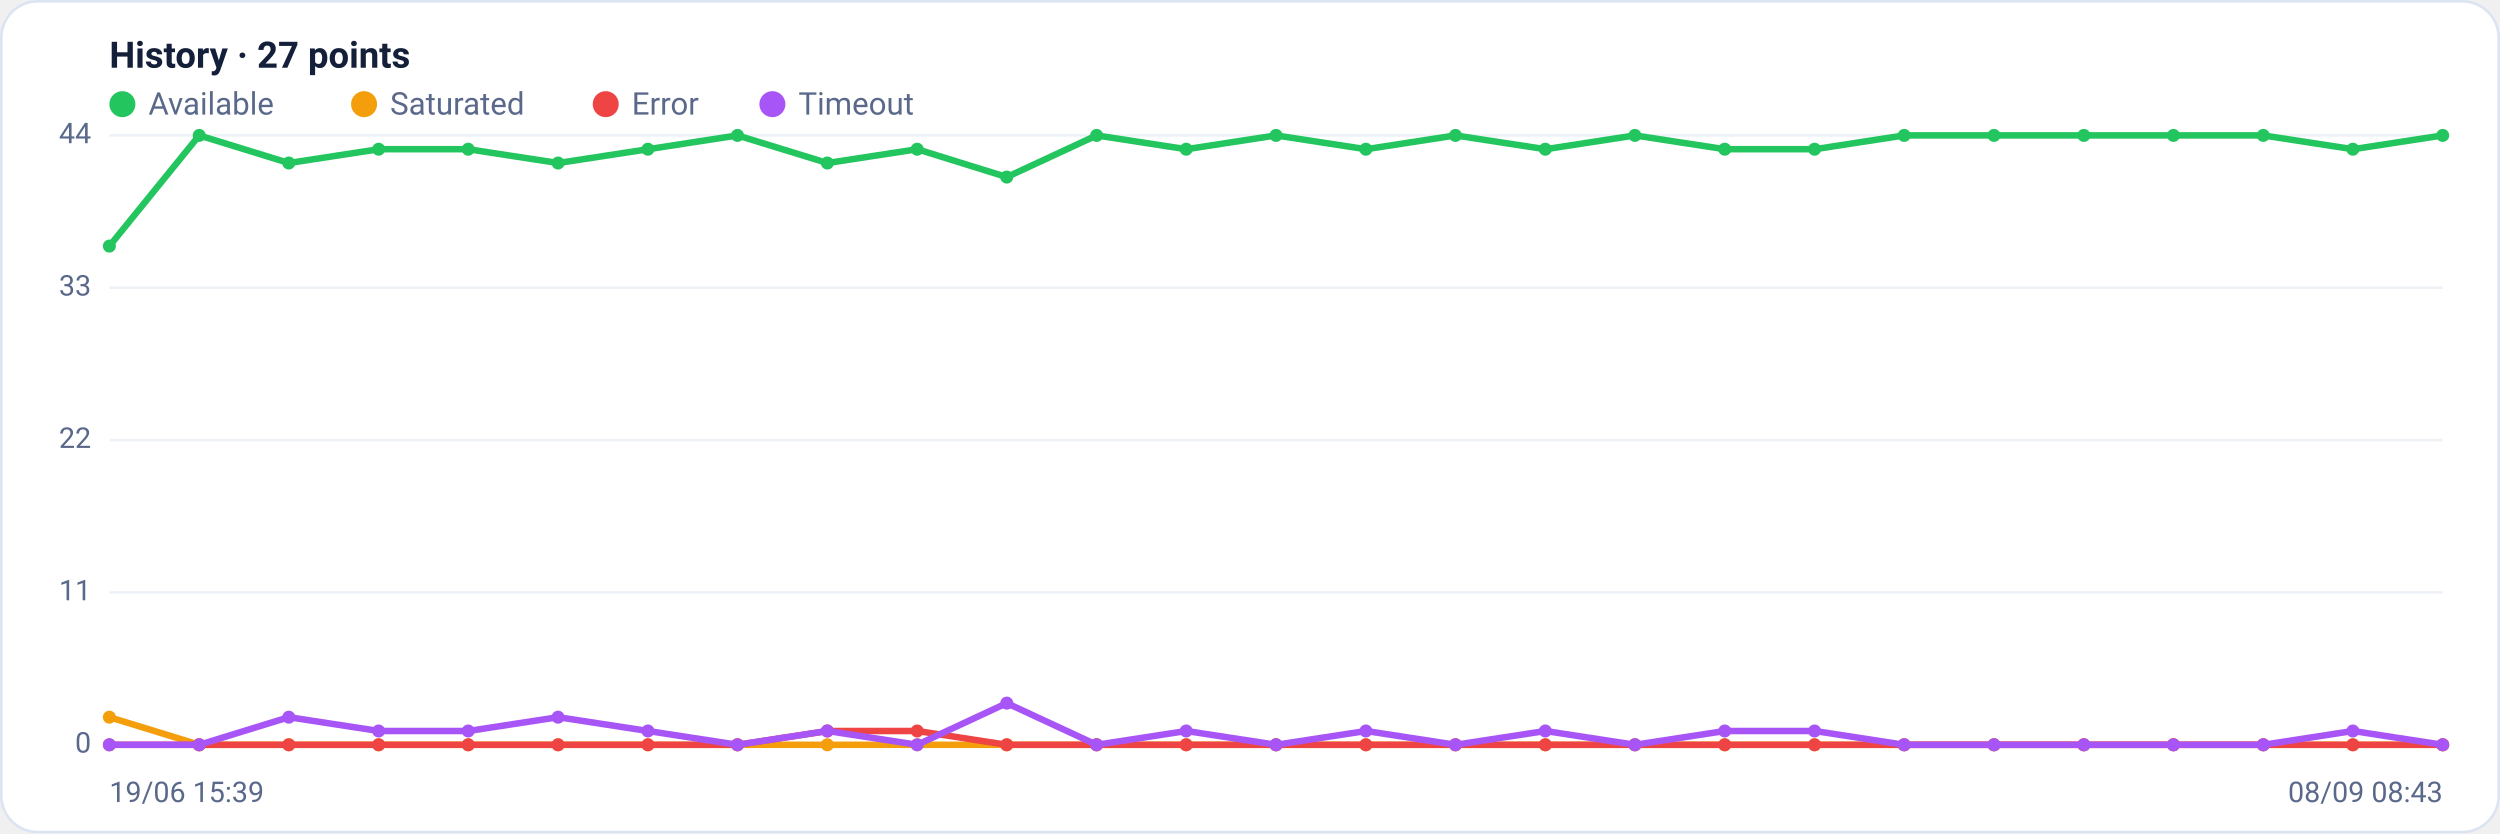
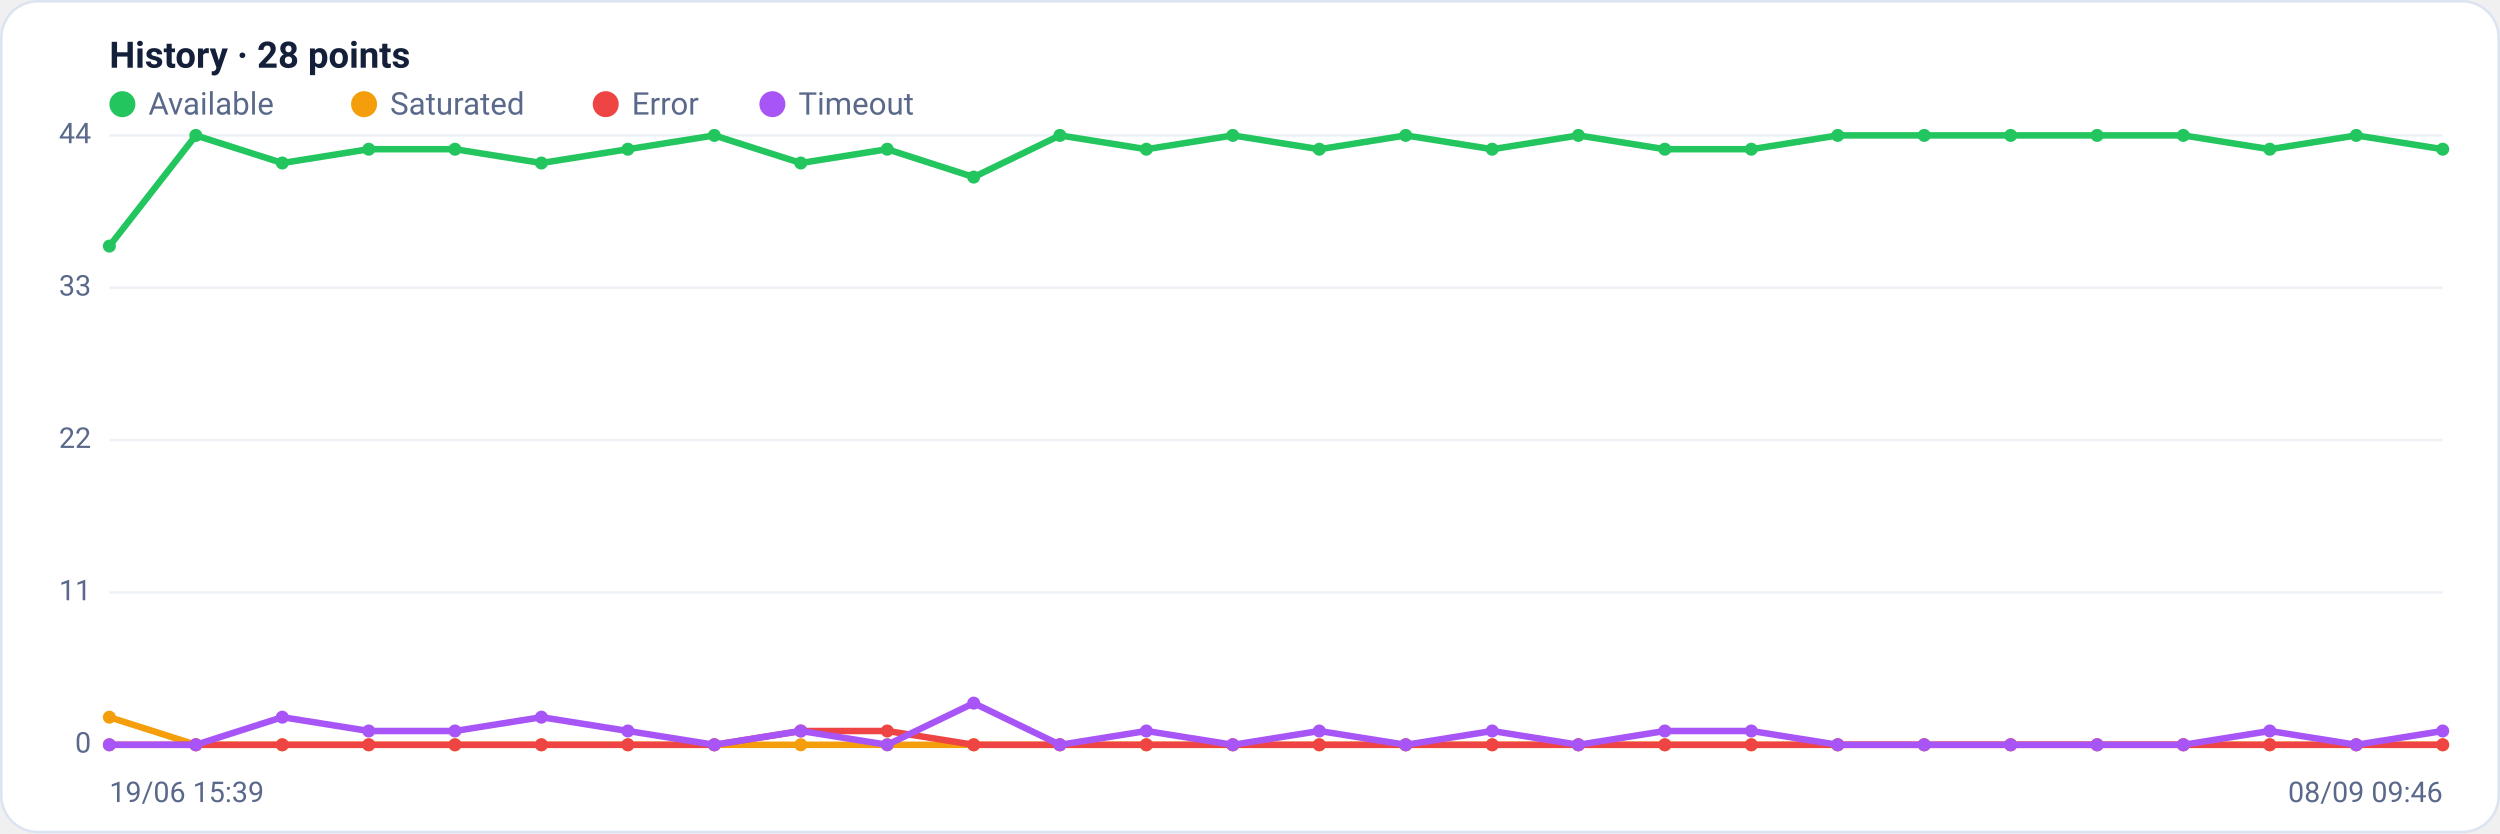
<svg xmlns="http://www.w3.org/2000/svg" viewBox="0 0 960 320" width="960" height="320" font-family="Segoe UI, system-ui, -apple-system, Roboto, Helvetica, Arial, sans-serif" role="img" aria-label="Availability history per region">
  <rect x="0.5" y="0.5" width="959" height="319" rx="14" fill="#ffffff" stroke="#dce3f1" />
-   <text x="42" y="26" font-size="14" font-weight="600" fill="#14203a">History · 27 points</text>
+   <text x="42" y="26" font-size="14" font-weight="600" fill="#14203a">History · 28 points</text>
  <circle cx="47" cy="40" r="5" fill="#22c55e" />
  <text x="57" y="44" font-size="12" fill="#5a688a">Available</text>
  <circle cx="139.8" cy="40" r="5" fill="#f59e0b" />
  <text x="149.8" y="44" font-size="12" fill="#5a688a">Saturated</text>
  <circle cx="232.6" cy="40" r="5" fill="#ef4444" />
  <text x="242.6" y="44" font-size="12" fill="#5a688a">Error</text>
  <circle cx="296.6" cy="40" r="5" fill="#a855f7" />
  <text x="306.6" y="44" font-size="12" fill="#5a688a">Timeout</text>
  <line x1="42" y1="286.0" x2="938" y2="286.0" stroke="#eef2f7" stroke-width="1" />
  <text x="35" y="289.0" text-anchor="end" font-size="11" fill="#5a688a">0</text>
  <line x1="42" y1="227.5" x2="938" y2="227.5" stroke="#eef2f7" stroke-width="1" />
  <text x="35" y="230.5" text-anchor="end" font-size="11" fill="#5a688a">11</text>
  <line x1="42" y1="169.0" x2="938" y2="169.0" stroke="#eef2f7" stroke-width="1" />
  <text x="35" y="172.0" text-anchor="end" font-size="11" fill="#5a688a">22</text>
  <line x1="42" y1="110.5" x2="938" y2="110.5" stroke="#eef2f7" stroke-width="1" />
  <text x="35" y="113.5" text-anchor="end" font-size="11" fill="#5a688a">33</text>
  <line x1="42" y1="52.0" x2="938" y2="52.0" stroke="#eef2f7" stroke-width="1" />
  <text x="35" y="55.0" text-anchor="end" font-size="11" fill="#5a688a">44</text>
-   <polyline fill="none" stroke="#22c55e" stroke-width="2.5" stroke-linejoin="round" stroke-linecap="round" points="42.0,94.5 76.5,52.0 110.9,62.6 145.4,57.3 179.8,57.3 214.3,62.6 248.8,57.3 283.2,52.0 317.7,62.6 352.2,57.3 386.6,68.0 421.1,52.0 455.5,57.3 490.0,52.0 524.5,57.3 558.9,52.0 593.4,57.3 627.8,52.0 662.3,57.3 696.8,57.3 731.2,52.0 765.7,52.0 800.2,52.0 834.6,52.0 869.1,52.0 903.5,57.3 938.0,52.0" />
+   <polyline fill="none" stroke="#22c55e" stroke-width="2.5" stroke-linejoin="round" stroke-linecap="round" points="42.0,94.5 75.2,52.0 108.4,62.6 141.6,57.3 174.7,57.3 207.9,62.6 241.1,57.3 274.3,52.0 307.5,62.6 340.7,57.3 373.9,68.0 407.0,52.0 440.2,57.3 473.4,52.0 506.6,57.3 539.8,52.0 573.0,57.3 606.1,52.0 639.3,57.3 672.5,57.3 705.7,52.0 738.9,52.0 772.1,52.0 805.3,52.0 838.4,52.0 871.6,57.3 904.8,52.0 938.0,57.3" />
  <circle cx="42.0" cy="94.5" r="2.5" fill="#22c55e" />
-   <circle cx="76.5" cy="52.0" r="2.5" fill="#22c55e" />
-   <circle cx="110.9" cy="62.6" r="2.5" fill="#22c55e" />
-   <circle cx="145.4" cy="57.3" r="2.5" fill="#22c55e" />
-   <circle cx="179.8" cy="57.3" r="2.5" fill="#22c55e" />
-   <circle cx="214.3" cy="62.6" r="2.5" fill="#22c55e" />
-   <circle cx="248.8" cy="57.3" r="2.5" fill="#22c55e" />
-   <circle cx="283.2" cy="52.0" r="2.5" fill="#22c55e" />
-   <circle cx="317.7" cy="62.6" r="2.5" fill="#22c55e" />
-   <circle cx="352.2" cy="57.3" r="2.5" fill="#22c55e" />
-   <circle cx="386.6" cy="68.0" r="2.5" fill="#22c55e" />
-   <circle cx="421.1" cy="52.0" r="2.5" fill="#22c55e" />
-   <circle cx="455.5" cy="57.3" r="2.5" fill="#22c55e" />
-   <circle cx="490.0" cy="52.0" r="2.5" fill="#22c55e" />
-   <circle cx="524.5" cy="57.3" r="2.5" fill="#22c55e" />
-   <circle cx="558.9" cy="52.0" r="2.5" fill="#22c55e" />
-   <circle cx="593.4" cy="57.3" r="2.5" fill="#22c55e" />
-   <circle cx="627.8" cy="52.0" r="2.5" fill="#22c55e" />
-   <circle cx="662.3" cy="57.3" r="2.5" fill="#22c55e" />
-   <circle cx="696.8" cy="57.3" r="2.5" fill="#22c55e" />
-   <circle cx="731.2" cy="52.0" r="2.5" fill="#22c55e" />
-   <circle cx="765.7" cy="52.0" r="2.5" fill="#22c55e" />
-   <circle cx="800.2" cy="52.0" r="2.5" fill="#22c55e" />
-   <circle cx="834.6" cy="52.0" r="2.5" fill="#22c55e" />
-   <circle cx="869.1" cy="52.0" r="2.5" fill="#22c55e" />
-   <circle cx="903.5" cy="57.3" r="2.5" fill="#22c55e" />
-   <circle cx="938.0" cy="52.0" r="2.5" fill="#22c55e" />
-   <polyline fill="none" stroke="#f59e0b" stroke-width="2.5" stroke-linejoin="round" stroke-linecap="round" points="42.0,275.4 76.5,286.0 110.9,286.0 145.4,286.0 179.8,286.0 214.3,286.0 248.8,286.0 283.2,286.0 317.7,286.0 352.2,286.0 386.6,286.0 421.1,286.0 455.5,286.0 490.0,286.0 524.5,286.0 558.9,286.0 593.4,286.0 627.8,286.0 662.3,286.0 696.8,286.0 731.2,286.0 765.7,286.0 800.2,286.0 834.6,286.0 869.1,286.0 903.5,286.0 938.0,286.0" />
+   <circle cx="75.2" cy="52.0" r="2.5" fill="#22c55e" />
+   <circle cx="108.4" cy="62.6" r="2.5" fill="#22c55e" />
+   <circle cx="141.6" cy="57.3" r="2.5" fill="#22c55e" />
+   <circle cx="174.7" cy="57.3" r="2.5" fill="#22c55e" />
+   <circle cx="207.9" cy="62.6" r="2.5" fill="#22c55e" />
+   <circle cx="241.1" cy="57.3" r="2.5" fill="#22c55e" />
+   <circle cx="274.3" cy="52.0" r="2.5" fill="#22c55e" />
+   <circle cx="307.5" cy="62.6" r="2.5" fill="#22c55e" />
+   <circle cx="340.7" cy="57.3" r="2.5" fill="#22c55e" />
+   <circle cx="373.9" cy="68.0" r="2.5" fill="#22c55e" />
+   <circle cx="407.0" cy="52.0" r="2.5" fill="#22c55e" />
+   <circle cx="440.2" cy="57.3" r="2.5" fill="#22c55e" />
+   <circle cx="473.4" cy="52.0" r="2.5" fill="#22c55e" />
+   <circle cx="506.6" cy="57.3" r="2.5" fill="#22c55e" />
+   <circle cx="539.8" cy="52.0" r="2.5" fill="#22c55e" />
+   <circle cx="573.0" cy="57.3" r="2.5" fill="#22c55e" />
+   <circle cx="606.1" cy="52.0" r="2.5" fill="#22c55e" />
+   <circle cx="639.3" cy="57.3" r="2.5" fill="#22c55e" />
+   <circle cx="672.5" cy="57.3" r="2.5" fill="#22c55e" />
+   <circle cx="705.7" cy="52.0" r="2.5" fill="#22c55e" />
+   <circle cx="738.9" cy="52.0" r="2.5" fill="#22c55e" />
+   <circle cx="772.1" cy="52.0" r="2.5" fill="#22c55e" />
+   <circle cx="805.3" cy="52.0" r="2.5" fill="#22c55e" />
+   <circle cx="838.4" cy="52.0" r="2.5" fill="#22c55e" />
+   <circle cx="871.6" cy="57.3" r="2.5" fill="#22c55e" />
+   <circle cx="904.8" cy="52.0" r="2.5" fill="#22c55e" />
+   <circle cx="938.0" cy="57.3" r="2.5" fill="#22c55e" />
+   <polyline fill="none" stroke="#f59e0b" stroke-width="2.5" stroke-linejoin="round" stroke-linecap="round" points="42.0,275.4 75.2,286.0 108.4,286.0 141.6,286.0 174.7,286.0 207.9,286.0 241.1,286.0 274.3,286.0 307.5,286.0 340.7,286.0 373.9,286.0 407.0,286.0 440.2,286.0 473.4,286.0 506.6,286.0 539.8,286.0 573.0,286.0 606.1,286.0 639.3,286.0 672.5,286.0 705.7,286.0 738.9,286.0 772.1,286.0 805.3,286.0 838.4,286.0 871.6,286.0 904.8,286.0 938.0,286.0" />
  <circle cx="42.0" cy="275.4" r="2.5" fill="#f59e0b" />
-   <circle cx="76.5" cy="286.0" r="2.5" fill="#f59e0b" />
-   <circle cx="110.9" cy="286.0" r="2.5" fill="#f59e0b" />
-   <circle cx="145.4" cy="286.0" r="2.5" fill="#f59e0b" />
-   <circle cx="179.8" cy="286.0" r="2.5" fill="#f59e0b" />
-   <circle cx="214.3" cy="286.0" r="2.5" fill="#f59e0b" />
-   <circle cx="248.8" cy="286.0" r="2.5" fill="#f59e0b" />
-   <circle cx="283.2" cy="286.0" r="2.5" fill="#f59e0b" />
-   <circle cx="317.7" cy="286.0" r="2.5" fill="#f59e0b" />
-   <circle cx="352.2" cy="286.0" r="2.5" fill="#f59e0b" />
-   <circle cx="386.6" cy="286.0" r="2.5" fill="#f59e0b" />
-   <circle cx="421.1" cy="286.0" r="2.5" fill="#f59e0b" />
-   <circle cx="455.5" cy="286.0" r="2.5" fill="#f59e0b" />
-   <circle cx="490.0" cy="286.0" r="2.5" fill="#f59e0b" />
-   <circle cx="524.5" cy="286.0" r="2.5" fill="#f59e0b" />
-   <circle cx="558.9" cy="286.0" r="2.5" fill="#f59e0b" />
-   <circle cx="593.4" cy="286.0" r="2.5" fill="#f59e0b" />
-   <circle cx="627.8" cy="286.0" r="2.5" fill="#f59e0b" />
-   <circle cx="662.3" cy="286.0" r="2.5" fill="#f59e0b" />
-   <circle cx="696.8" cy="286.0" r="2.5" fill="#f59e0b" />
-   <circle cx="731.2" cy="286.0" r="2.5" fill="#f59e0b" />
-   <circle cx="765.7" cy="286.0" r="2.5" fill="#f59e0b" />
-   <circle cx="800.2" cy="286.0" r="2.5" fill="#f59e0b" />
-   <circle cx="834.6" cy="286.0" r="2.5" fill="#f59e0b" />
-   <circle cx="869.1" cy="286.0" r="2.5" fill="#f59e0b" />
-   <circle cx="903.5" cy="286.0" r="2.5" fill="#f59e0b" />
+   <circle cx="75.2" cy="286.0" r="2.5" fill="#f59e0b" />
+   <circle cx="108.4" cy="286.0" r="2.5" fill="#f59e0b" />
+   <circle cx="141.6" cy="286.0" r="2.5" fill="#f59e0b" />
+   <circle cx="174.7" cy="286.0" r="2.5" fill="#f59e0b" />
+   <circle cx="207.9" cy="286.0" r="2.5" fill="#f59e0b" />
+   <circle cx="241.1" cy="286.0" r="2.5" fill="#f59e0b" />
+   <circle cx="274.3" cy="286.0" r="2.5" fill="#f59e0b" />
+   <circle cx="307.5" cy="286.0" r="2.5" fill="#f59e0b" />
+   <circle cx="340.7" cy="286.0" r="2.5" fill="#f59e0b" />
+   <circle cx="373.9" cy="286.0" r="2.5" fill="#f59e0b" />
+   <circle cx="407.0" cy="286.0" r="2.5" fill="#f59e0b" />
+   <circle cx="440.2" cy="286.0" r="2.5" fill="#f59e0b" />
+   <circle cx="473.4" cy="286.0" r="2.5" fill="#f59e0b" />
+   <circle cx="506.6" cy="286.0" r="2.5" fill="#f59e0b" />
+   <circle cx="539.8" cy="286.0" r="2.5" fill="#f59e0b" />
+   <circle cx="573.0" cy="286.0" r="2.5" fill="#f59e0b" />
+   <circle cx="606.1" cy="286.0" r="2.5" fill="#f59e0b" />
+   <circle cx="639.3" cy="286.0" r="2.5" fill="#f59e0b" />
+   <circle cx="672.5" cy="286.0" r="2.5" fill="#f59e0b" />
+   <circle cx="705.7" cy="286.0" r="2.5" fill="#f59e0b" />
+   <circle cx="738.9" cy="286.0" r="2.5" fill="#f59e0b" />
+   <circle cx="772.1" cy="286.0" r="2.5" fill="#f59e0b" />
+   <circle cx="805.3" cy="286.0" r="2.5" fill="#f59e0b" />
+   <circle cx="838.4" cy="286.0" r="2.5" fill="#f59e0b" />
+   <circle cx="871.6" cy="286.0" r="2.5" fill="#f59e0b" />
+   <circle cx="904.8" cy="286.0" r="2.5" fill="#f59e0b" />
  <circle cx="938.0" cy="286.0" r="2.5" fill="#f59e0b" />
-   <polyline fill="none" stroke="#ef4444" stroke-width="2.5" stroke-linejoin="round" stroke-linecap="round" points="42.0,286.0 76.5,286.0 110.9,286.0 145.4,286.0 179.8,286.0 214.3,286.0 248.8,286.0 283.2,286.0 317.7,280.7 352.2,280.7 386.6,286.0 421.1,286.0 455.5,286.0 490.0,286.0 524.5,286.0 558.9,286.0 593.4,286.0 627.8,286.0 662.3,286.0 696.8,286.0 731.2,286.0 765.7,286.0 800.2,286.0 834.6,286.0 869.1,286.0 903.5,286.0 938.0,286.0" />
+   <polyline fill="none" stroke="#ef4444" stroke-width="2.5" stroke-linejoin="round" stroke-linecap="round" points="42.0,286.0 75.2,286.0 108.4,286.0 141.6,286.0 174.7,286.0 207.9,286.0 241.1,286.0 274.3,286.0 307.5,280.7 340.7,280.7 373.9,286.0 407.0,286.0 440.2,286.0 473.4,286.0 506.6,286.0 539.8,286.0 573.0,286.0 606.1,286.0 639.3,286.0 672.5,286.0 705.7,286.0 738.9,286.0 772.1,286.0 805.3,286.0 838.4,286.0 871.6,286.0 904.8,286.0 938.0,286.0" />
  <circle cx="42.0" cy="286.0" r="2.5" fill="#ef4444" />
-   <circle cx="76.5" cy="286.0" r="2.5" fill="#ef4444" />
-   <circle cx="110.9" cy="286.0" r="2.5" fill="#ef4444" />
-   <circle cx="145.4" cy="286.0" r="2.5" fill="#ef4444" />
-   <circle cx="179.8" cy="286.0" r="2.5" fill="#ef4444" />
-   <circle cx="214.3" cy="286.0" r="2.5" fill="#ef4444" />
-   <circle cx="248.8" cy="286.0" r="2.5" fill="#ef4444" />
-   <circle cx="283.2" cy="286.0" r="2.5" fill="#ef4444" />
-   <circle cx="317.7" cy="280.7" r="2.5" fill="#ef4444" />
-   <circle cx="352.2" cy="280.7" r="2.5" fill="#ef4444" />
-   <circle cx="386.6" cy="286.0" r="2.5" fill="#ef4444" />
-   <circle cx="421.1" cy="286.0" r="2.5" fill="#ef4444" />
-   <circle cx="455.5" cy="286.0" r="2.5" fill="#ef4444" />
-   <circle cx="490.0" cy="286.0" r="2.5" fill="#ef4444" />
-   <circle cx="524.5" cy="286.0" r="2.5" fill="#ef4444" />
-   <circle cx="558.9" cy="286.0" r="2.5" fill="#ef4444" />
-   <circle cx="593.4" cy="286.0" r="2.5" fill="#ef4444" />
-   <circle cx="627.8" cy="286.0" r="2.5" fill="#ef4444" />
-   <circle cx="662.3" cy="286.0" r="2.5" fill="#ef4444" />
-   <circle cx="696.8" cy="286.0" r="2.5" fill="#ef4444" />
-   <circle cx="731.2" cy="286.0" r="2.5" fill="#ef4444" />
-   <circle cx="765.7" cy="286.0" r="2.5" fill="#ef4444" />
-   <circle cx="800.2" cy="286.0" r="2.5" fill="#ef4444" />
-   <circle cx="834.6" cy="286.0" r="2.5" fill="#ef4444" />
-   <circle cx="869.1" cy="286.0" r="2.5" fill="#ef4444" />
-   <circle cx="903.5" cy="286.0" r="2.5" fill="#ef4444" />
+   <circle cx="75.2" cy="286.0" r="2.5" fill="#ef4444" />
+   <circle cx="108.4" cy="286.0" r="2.5" fill="#ef4444" />
+   <circle cx="141.6" cy="286.0" r="2.5" fill="#ef4444" />
+   <circle cx="174.7" cy="286.0" r="2.5" fill="#ef4444" />
+   <circle cx="207.9" cy="286.0" r="2.5" fill="#ef4444" />
+   <circle cx="241.1" cy="286.0" r="2.5" fill="#ef4444" />
+   <circle cx="274.3" cy="286.0" r="2.5" fill="#ef4444" />
+   <circle cx="307.5" cy="280.7" r="2.5" fill="#ef4444" />
+   <circle cx="340.7" cy="280.7" r="2.5" fill="#ef4444" />
+   <circle cx="373.9" cy="286.0" r="2.5" fill="#ef4444" />
+   <circle cx="407.0" cy="286.0" r="2.5" fill="#ef4444" />
+   <circle cx="440.2" cy="286.0" r="2.5" fill="#ef4444" />
+   <circle cx="473.4" cy="286.0" r="2.5" fill="#ef4444" />
+   <circle cx="506.6" cy="286.0" r="2.5" fill="#ef4444" />
+   <circle cx="539.8" cy="286.0" r="2.5" fill="#ef4444" />
+   <circle cx="573.0" cy="286.0" r="2.5" fill="#ef4444" />
+   <circle cx="606.1" cy="286.0" r="2.5" fill="#ef4444" />
+   <circle cx="639.3" cy="286.0" r="2.5" fill="#ef4444" />
+   <circle cx="672.5" cy="286.0" r="2.5" fill="#ef4444" />
+   <circle cx="705.7" cy="286.0" r="2.5" fill="#ef4444" />
+   <circle cx="738.9" cy="286.0" r="2.5" fill="#ef4444" />
+   <circle cx="772.1" cy="286.0" r="2.5" fill="#ef4444" />
+   <circle cx="805.3" cy="286.0" r="2.5" fill="#ef4444" />
+   <circle cx="838.4" cy="286.0" r="2.5" fill="#ef4444" />
+   <circle cx="871.6" cy="286.0" r="2.5" fill="#ef4444" />
+   <circle cx="904.8" cy="286.0" r="2.5" fill="#ef4444" />
  <circle cx="938.0" cy="286.0" r="2.5" fill="#ef4444" />
-   <polyline fill="none" stroke="#a855f7" stroke-width="2.5" stroke-linejoin="round" stroke-linecap="round" points="42.0,286.0 76.5,286.0 110.9,275.4 145.4,280.7 179.8,280.7 214.3,275.4 248.8,280.7 283.2,286.0 317.7,280.7 352.2,286.0 386.6,270.0 421.1,286.0 455.5,280.7 490.0,286.0 524.5,280.7 558.9,286.0 593.4,280.7 627.8,286.0 662.3,280.7 696.8,280.7 731.2,286.0 765.7,286.0 800.2,286.0 834.6,286.0 869.1,286.0 903.5,280.7 938.0,286.0" />
+   <polyline fill="none" stroke="#a855f7" stroke-width="2.5" stroke-linejoin="round" stroke-linecap="round" points="42.0,286.0 75.2,286.0 108.4,275.4 141.6,280.7 174.7,280.7 207.9,275.4 241.1,280.7 274.3,286.0 307.5,280.7 340.7,286.0 373.9,270.0 407.0,286.0 440.2,280.7 473.4,286.0 506.6,280.7 539.8,286.0 573.0,280.7 606.1,286.0 639.3,280.7 672.5,280.7 705.7,286.0 738.9,286.0 772.1,286.0 805.3,286.0 838.4,286.0 871.6,280.7 904.8,286.0 938.0,280.7" />
  <circle cx="42.0" cy="286.0" r="2.5" fill="#a855f7" />
-   <circle cx="76.5" cy="286.0" r="2.5" fill="#a855f7" />
-   <circle cx="110.9" cy="275.4" r="2.5" fill="#a855f7" />
-   <circle cx="145.4" cy="280.7" r="2.5" fill="#a855f7" />
-   <circle cx="179.8" cy="280.7" r="2.5" fill="#a855f7" />
-   <circle cx="214.3" cy="275.4" r="2.5" fill="#a855f7" />
-   <circle cx="248.8" cy="280.7" r="2.5" fill="#a855f7" />
-   <circle cx="283.2" cy="286.0" r="2.5" fill="#a855f7" />
-   <circle cx="317.7" cy="280.7" r="2.5" fill="#a855f7" />
-   <circle cx="352.2" cy="286.0" r="2.5" fill="#a855f7" />
-   <circle cx="386.6" cy="270.0" r="2.5" fill="#a855f7" />
-   <circle cx="421.1" cy="286.0" r="2.5" fill="#a855f7" />
-   <circle cx="455.5" cy="280.7" r="2.5" fill="#a855f7" />
-   <circle cx="490.0" cy="286.0" r="2.5" fill="#a855f7" />
-   <circle cx="524.5" cy="280.7" r="2.5" fill="#a855f7" />
-   <circle cx="558.9" cy="286.0" r="2.5" fill="#a855f7" />
-   <circle cx="593.4" cy="280.7" r="2.5" fill="#a855f7" />
-   <circle cx="627.8" cy="286.0" r="2.5" fill="#a855f7" />
-   <circle cx="662.3" cy="280.7" r="2.5" fill="#a855f7" />
-   <circle cx="696.8" cy="280.7" r="2.5" fill="#a855f7" />
-   <circle cx="731.2" cy="286.0" r="2.5" fill="#a855f7" />
-   <circle cx="765.7" cy="286.0" r="2.5" fill="#a855f7" />
-   <circle cx="800.2" cy="286.0" r="2.5" fill="#a855f7" />
-   <circle cx="834.6" cy="286.0" r="2.5" fill="#a855f7" />
-   <circle cx="869.1" cy="286.0" r="2.5" fill="#a855f7" />
-   <circle cx="903.5" cy="280.7" r="2.5" fill="#a855f7" />
-   <circle cx="938.0" cy="286.0" r="2.5" fill="#a855f7" />
+   <circle cx="75.2" cy="286.0" r="2.5" fill="#a855f7" />
+   <circle cx="108.4" cy="275.4" r="2.5" fill="#a855f7" />
+   <circle cx="141.6" cy="280.7" r="2.5" fill="#a855f7" />
+   <circle cx="174.7" cy="280.7" r="2.5" fill="#a855f7" />
+   <circle cx="207.9" cy="275.4" r="2.5" fill="#a855f7" />
+   <circle cx="241.1" cy="280.7" r="2.5" fill="#a855f7" />
+   <circle cx="274.3" cy="286.0" r="2.5" fill="#a855f7" />
+   <circle cx="307.5" cy="280.7" r="2.5" fill="#a855f7" />
+   <circle cx="340.7" cy="286.0" r="2.5" fill="#a855f7" />
+   <circle cx="373.9" cy="270.0" r="2.5" fill="#a855f7" />
+   <circle cx="407.0" cy="286.0" r="2.5" fill="#a855f7" />
+   <circle cx="440.2" cy="280.7" r="2.5" fill="#a855f7" />
+   <circle cx="473.4" cy="286.0" r="2.5" fill="#a855f7" />
+   <circle cx="506.6" cy="280.7" r="2.5" fill="#a855f7" />
+   <circle cx="539.8" cy="286.0" r="2.5" fill="#a855f7" />
+   <circle cx="573.0" cy="280.7" r="2.5" fill="#a855f7" />
+   <circle cx="606.1" cy="286.0" r="2.5" fill="#a855f7" />
+   <circle cx="639.3" cy="280.7" r="2.5" fill="#a855f7" />
+   <circle cx="672.5" cy="280.7" r="2.5" fill="#a855f7" />
+   <circle cx="705.7" cy="286.0" r="2.5" fill="#a855f7" />
+   <circle cx="738.9" cy="286.0" r="2.5" fill="#a855f7" />
+   <circle cx="772.1" cy="286.0" r="2.5" fill="#a855f7" />
+   <circle cx="805.3" cy="286.0" r="2.5" fill="#a855f7" />
+   <circle cx="838.4" cy="286.0" r="2.5" fill="#a855f7" />
+   <circle cx="871.6" cy="280.7" r="2.5" fill="#a855f7" />
+   <circle cx="904.8" cy="286.0" r="2.5" fill="#a855f7" />
+   <circle cx="938.0" cy="280.7" r="2.5" fill="#a855f7" />
  <text x="42" y="308" font-size="11" fill="#5a688a">19/06 15:39</text>
-   <text x="938" y="308" text-anchor="end" font-size="11" fill="#5a688a">08/09 08:43</text>
+   <text x="938" y="308" text-anchor="end" font-size="11" fill="#5a688a">08/09 09:46</text>
</svg>
